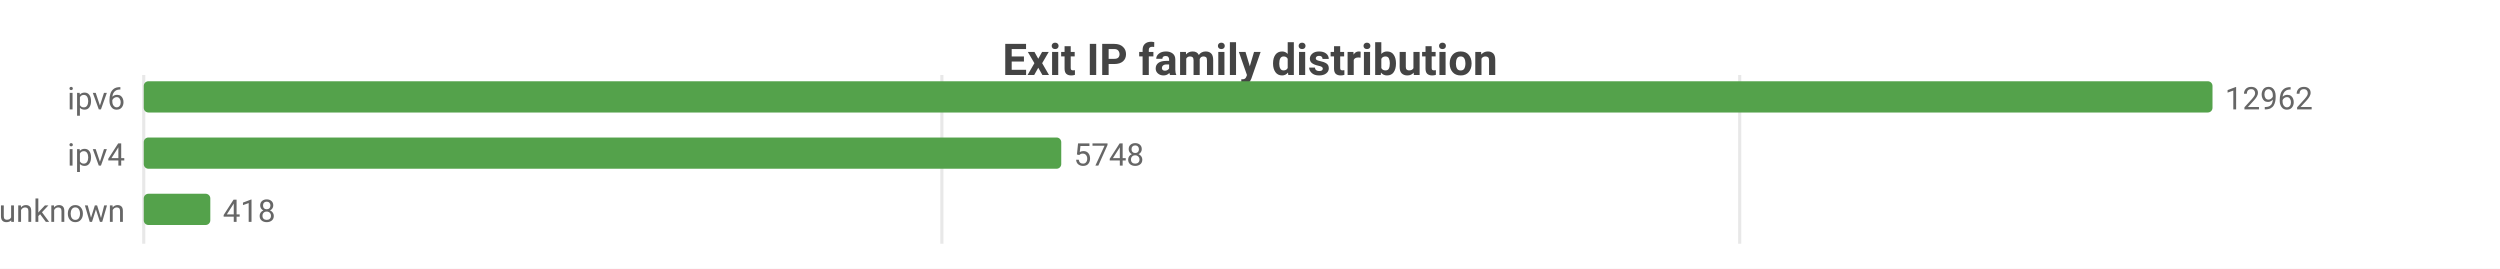
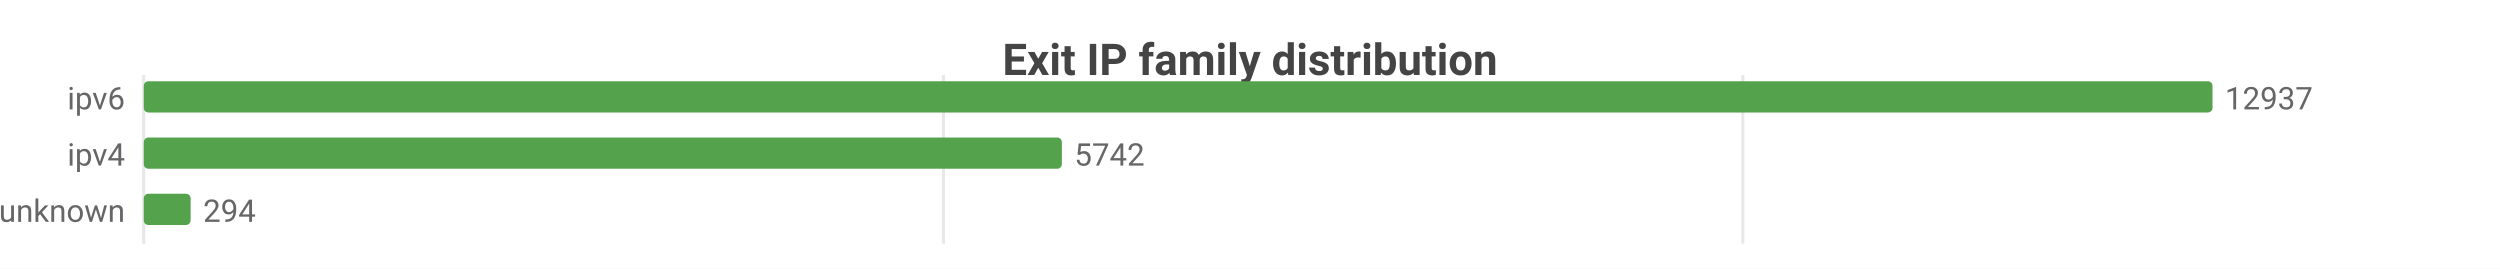
<svg xmlns="http://www.w3.org/2000/svg" width="800" height="86" viewBox="0 0 800 86">
  <rect width="800" height="86" fill="#ffffff" />
  <style>text{font-family:system-ui,-apple-system,'Segoe UI',Roboto,sans-serif}.g{stroke:#e8e8e8;stroke-width:1}.a{stroke:#999;stroke-width:1}.t{font-size:10px;fill:#666}.m{font-size:10px;text-anchor:middle;fill:#666}.e{font-size:10px;text-anchor:end;fill:#666}.l{font-size:11px;fill:#333}.tt{font-size:14px;font-weight:600;text-anchor:middle;fill:#444}.em{font-size:13px;text-anchor:middle;fill:#999}</style>
  <text class="tt" x="400.0" y="24">Exit IP family distribution</text>
  <line class="g" x1="46" y1="24" x2="46" y2="78" />
-   <line class="g" x1="301.4" y1="24" x2="301.4" y2="78" />
-   <line class="g" x1="556.7" y1="24" x2="556.7" y2="78" />
+   <line class="g" x1="301.9" y1="24" x2="301.9" y2="78" />
+   <line class="g" x1="557.7" y1="24" x2="557.7" y2="78" />
  <text class="e" x="40" y="35">ipv6</text>
  <rect x="46" y="26" width="662" height="10" fill="#54a24b" rx="1.5" />
-   <text class="t" x="712" y="35">12962</text>
+   <text class="t" x="712" y="35">12937</text>
  <text class="e" x="40" y="53">ipv4</text>
-   <rect x="46" y="44" width="293.6" height="10" fill="#54a24b" rx="1.5" />
-   <text class="t" x="343.6" y="53">5748</text>
+   <rect x="46" y="44" width="293.8" height="10" fill="#54a24b" rx="1.5" />
+   <text class="t" x="343.8" y="53">5742</text>
  <text class="e" x="40" y="71">unknown</text>
-   <rect x="46" y="62" width="21.3" height="10" fill="#54a24b" rx="1.5" />
-   <text class="t" x="71.3" y="71">418</text>
+   <rect x="46" y="62" width="15.0" height="10" fill="#54a24b" rx="1.5" />
+   <text class="t" x="65.0" y="71">294</text>
</svg>
